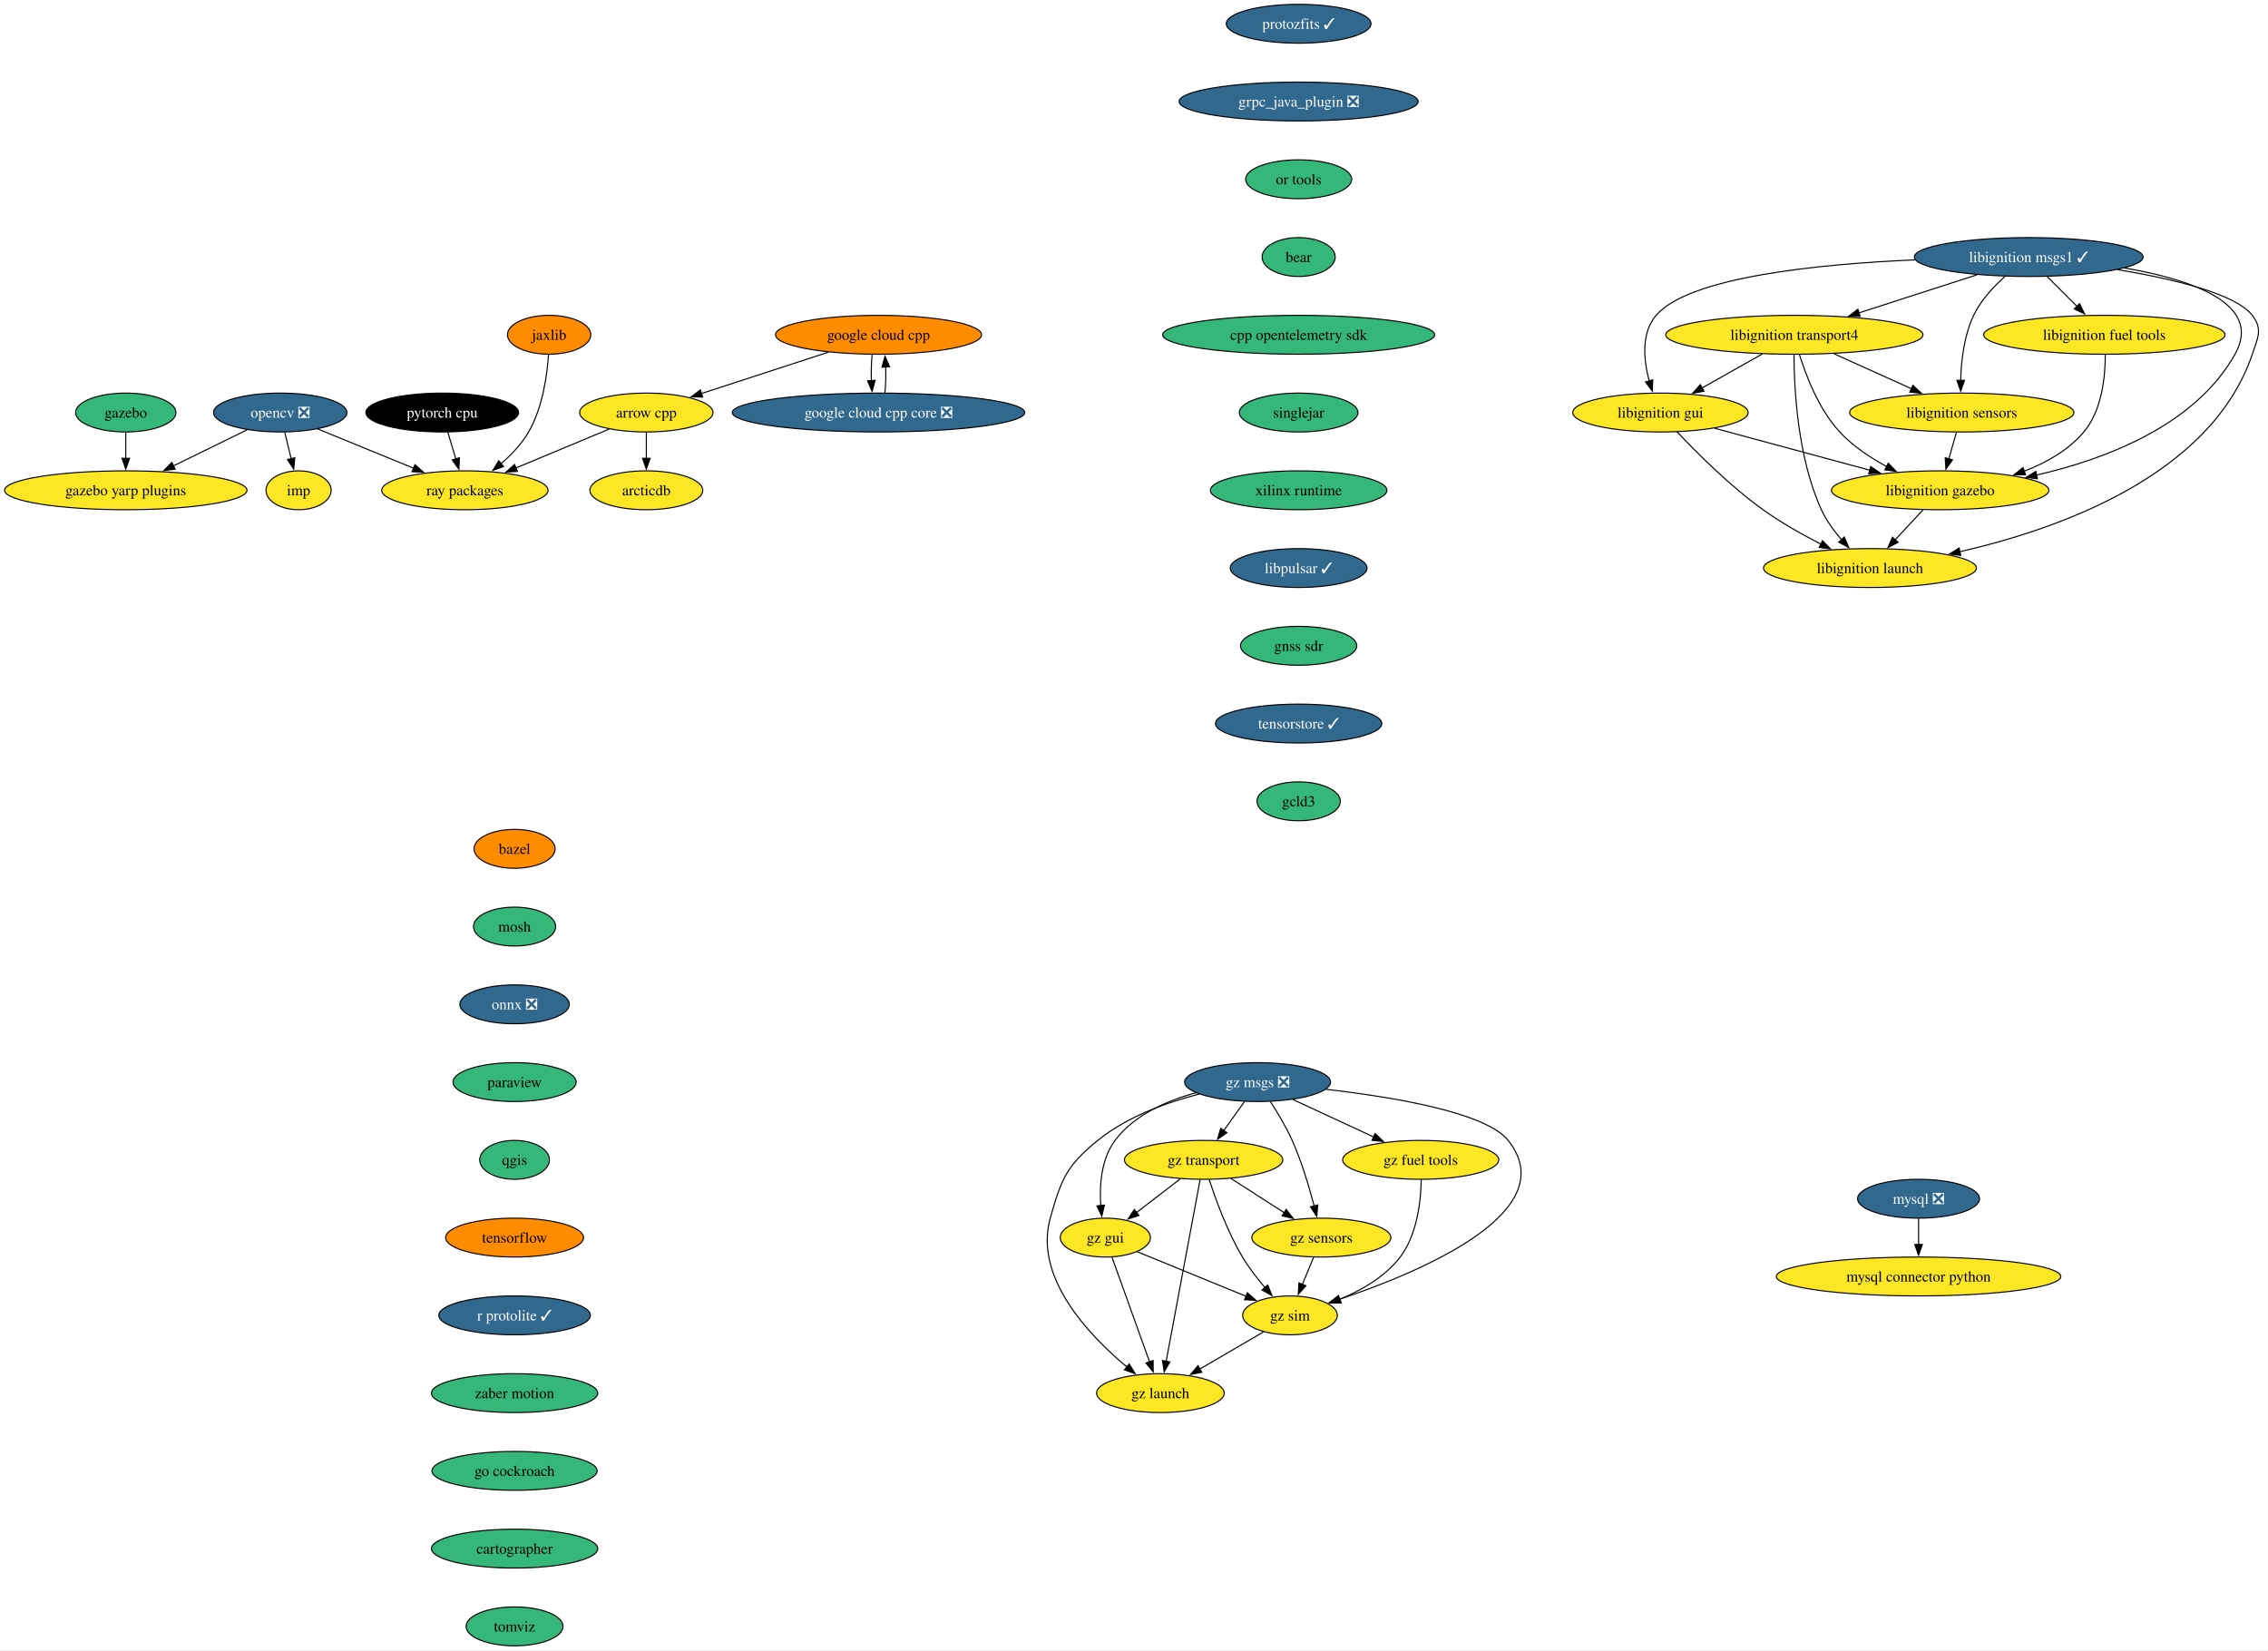
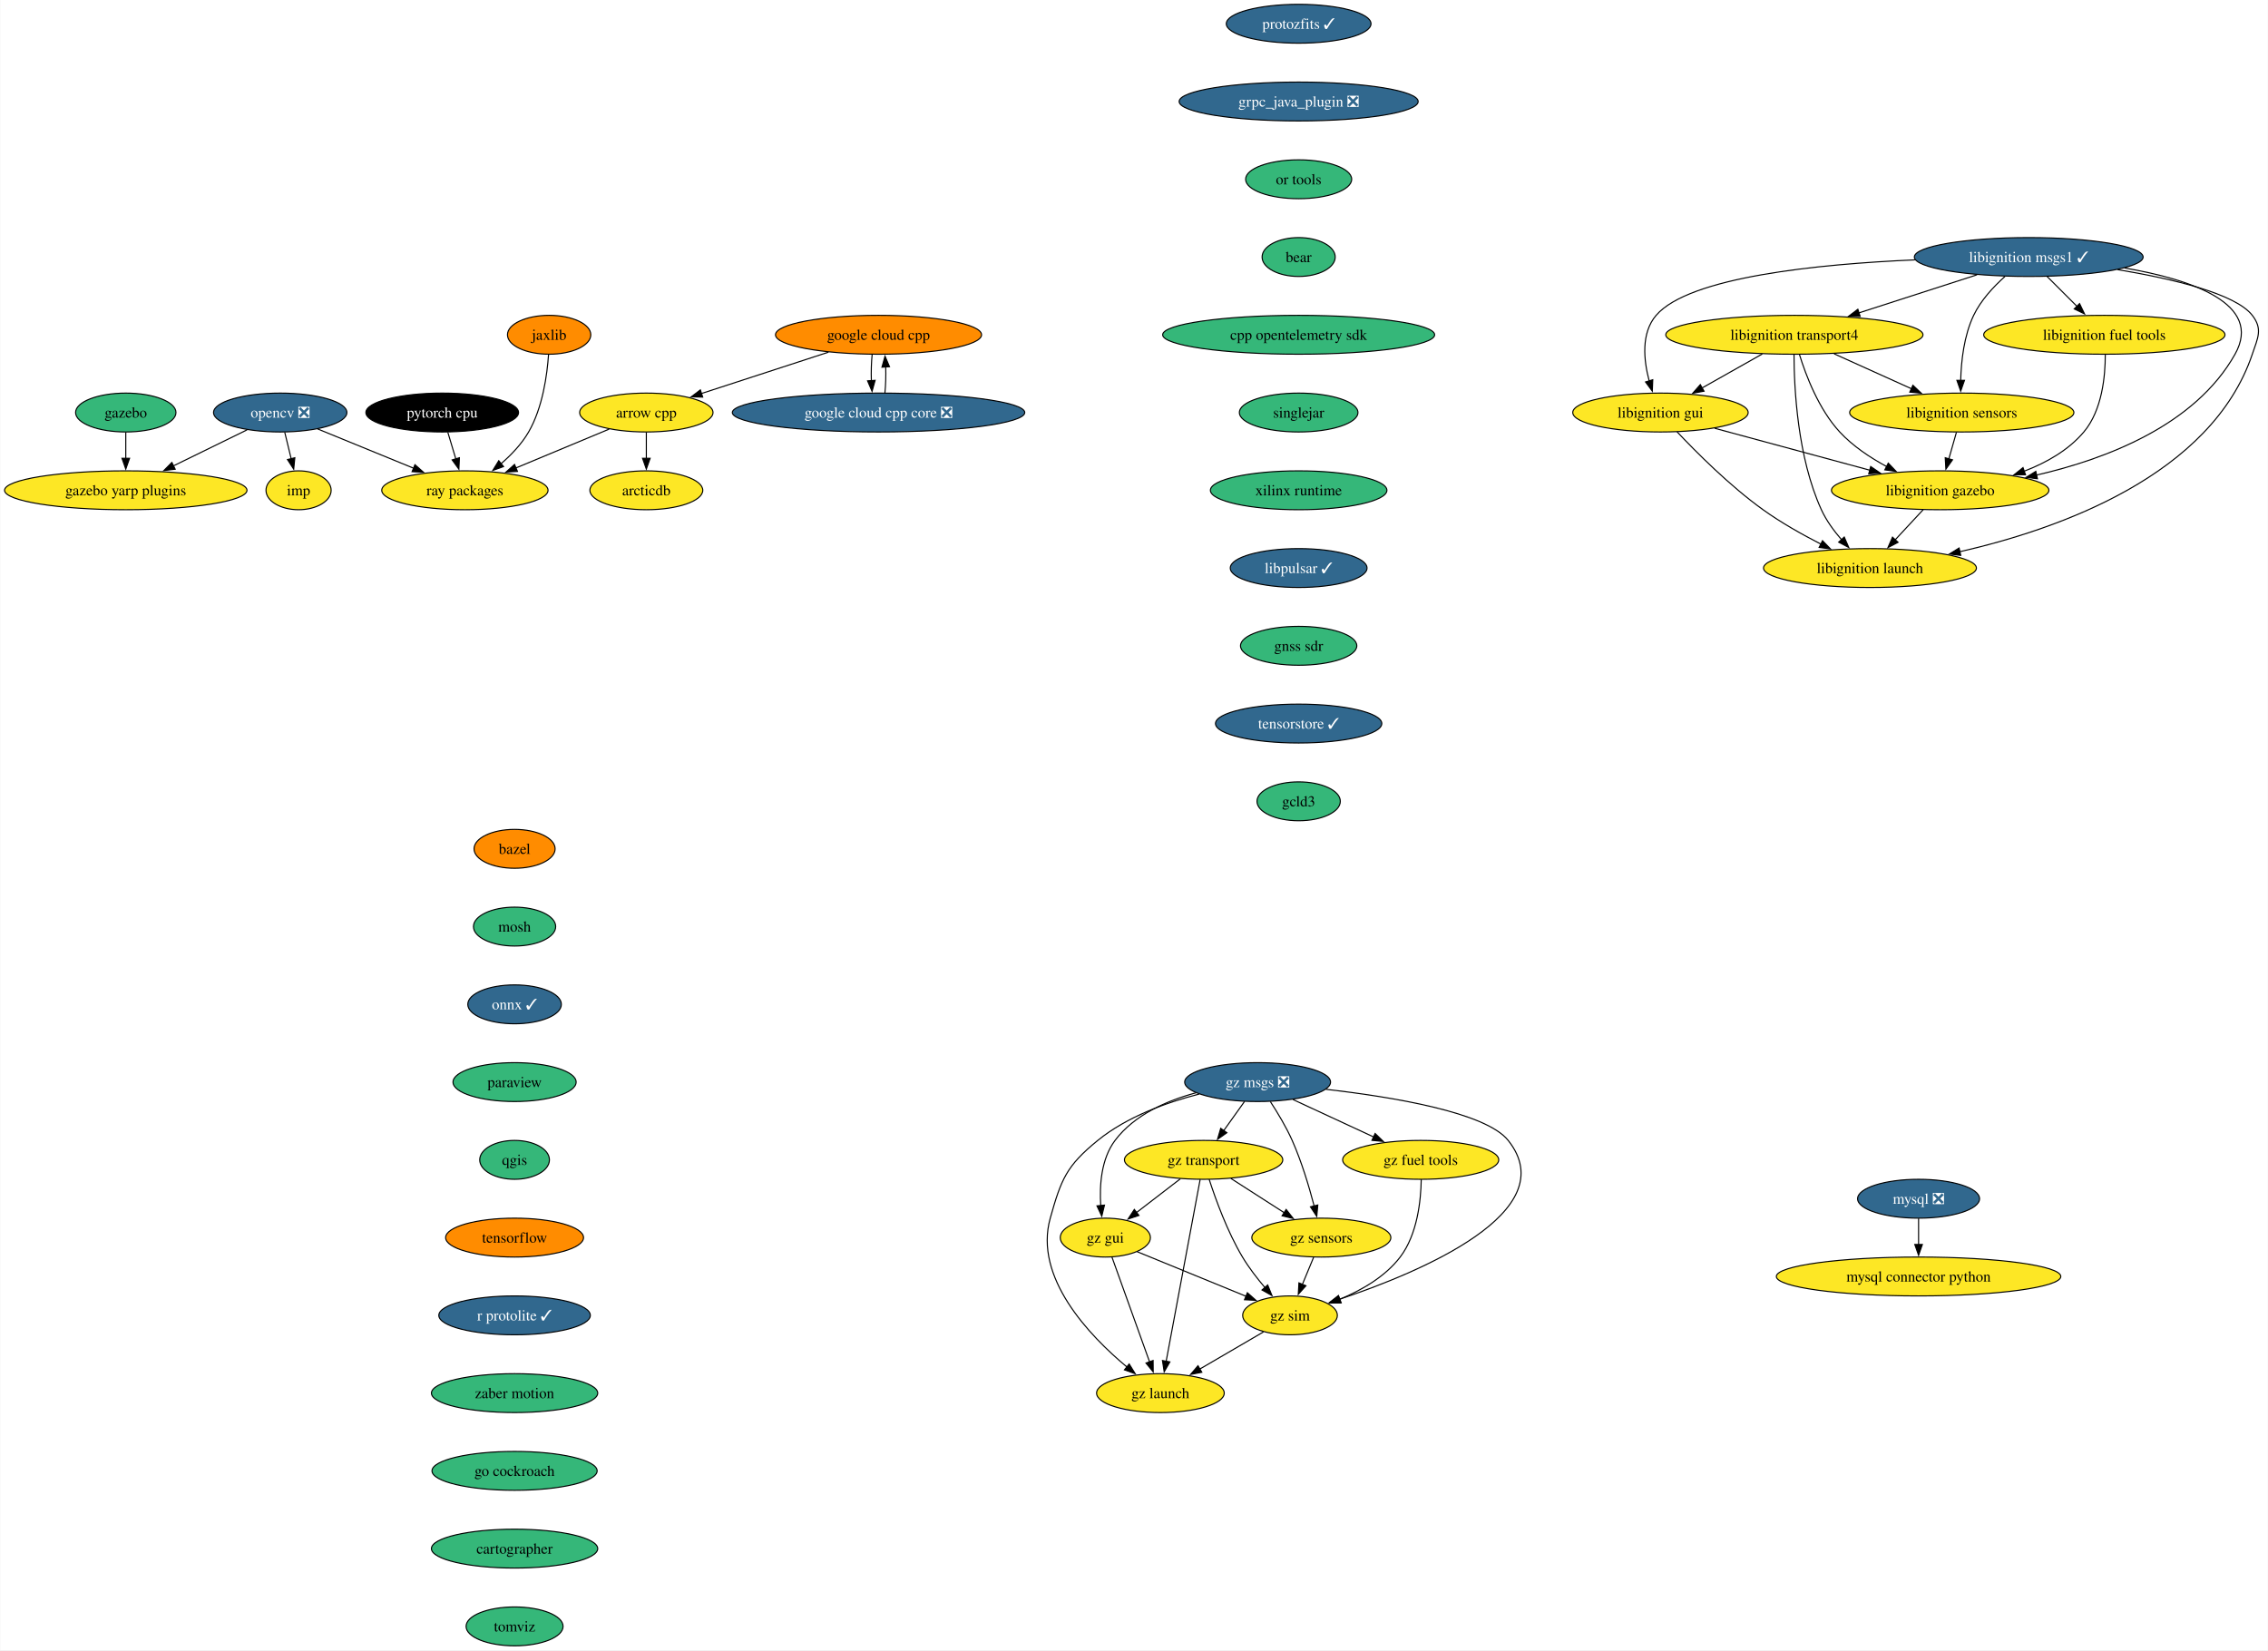
<svg xmlns="http://www.w3.org/2000/svg" xmlns:xlink="http://www.w3.org/1999/xlink" width="2100pt" height="1528pt" viewBox="0.00 0.00 2099.56 1528.00">
  <g id="graph0" class="graph" transform="scale(1 1) rotate(0) translate(4 1524)">
    <polygon fill="white" stroke="none" points="-4,4 -4,-1524 2095.56,-1524 2095.56,4 -4,4" />
    <g id="node1" class="node">
      <g id="a_node1">
        <a xlink:href="https://github.com/conda-forge/arrow-cpp-feedstock" xlink:title="arrow cpp">
          <ellipse fill="#fde725" stroke="black" cx="594.24" cy="-1142" rx="61.73" ry="18" />
          <text text-anchor="middle" x="594.24" y="-1137.33" font-family="Times,serif" font-size="14.00">arrow cpp</text>
        </a>
      </g>
    </g>
    <g id="node2" class="node">
      <g id="a_node2">
        <a xlink:href="https://github.com/conda-forge/ray-packages-feedstock" xlink:title="ray packages">
          <ellipse fill="#fde725" stroke="black" cx="426.24" cy="-1070" rx="76.99" ry="18" />
          <text text-anchor="middle" x="426.24" y="-1065.33" font-family="Times,serif" font-size="14.00">ray packages</text>
        </a>
      </g>
    </g>
    <g id="edge1" class="edge">
      <path fill="none" stroke="black" d="M559.83,-1126.67C534.92,-1116.28 500.93,-1102.12 473.48,-1090.68" />
      <polygon fill="black" stroke="black" points="474.9,-1087.48 464.32,-1086.87 472.2,-1093.94 474.9,-1087.48" />
    </g>
    <g id="node3" class="node">
      <g id="a_node3">
        <a xlink:href="https://github.com/conda-forge/arcticdb-feedstock" xlink:title="arcticdb">
          <ellipse fill="#fde725" stroke="black" cx="594.24" cy="-1070" rx="52.26" ry="18" />
          <text text-anchor="middle" x="594.24" y="-1065.33" font-family="Times,serif" font-size="14.00">arcticdb</text>
        </a>
      </g>
    </g>
    <g id="edge2" class="edge">
      <path fill="none" stroke="black" d="M594.24,-1123.7C594.24,-1116.41 594.24,-1107.73 594.24,-1099.54" />
      <polygon fill="black" stroke="black" points="597.74,-1099.62 594.24,-1089.62 590.74,-1099.62 597.74,-1099.62" />
    </g>
    <g id="node4" class="node">
      <g id="a_node4">
        <a xlink:href="https://github.com/conda-forge/bazel-feedstock" xlink:title="bazel">
          <ellipse fill="#ff8c00" stroke="black" cx="472.24" cy="-738" rx="37.53" ry="18" />
          <text text-anchor="middle" x="472.24" y="-733.33" font-family="Times,serif" font-size="14.00">bazel</text>
        </a>
      </g>
    </g>
    <g id="node5" class="node">
      <g id="a_node5">
        <a xlink:href="https://github.com/conda-forge/mosh-feedstock" xlink:title="mosh">
          <ellipse fill="#35b779" stroke="black" cx="472.24" cy="-666" rx="38.06" ry="18" />
          <text text-anchor="middle" x="472.24" y="-661.33" font-family="Times,serif" font-size="14.00">mosh</text>
        </a>
      </g>
    </g>
    <g id="node6" class="node">
      <g id="a_node6">
-         <a xlink:href="https://github.com/conda-forge/onnx-feedstock/pull/107" xlink:title="onnx ❎">
-           <ellipse fill="#31688e" stroke="black" cx="472.24" cy="-594" rx="50.68" ry="18" />
-           <text text-anchor="middle" x="472.24" y="-589.33" font-family="Times,serif" font-size="14.00" fill="white">onnx ❎</text>
+         <a xlink:href="https://github.com/conda-forge/onnx-feedstock/pull/107" xlink:title="onnx ✓">
+           <ellipse fill="#31688e" stroke="black" cx="472.24" cy="-594" rx="43.32" ry="18" />
+           <text text-anchor="middle" x="472.24" y="-589.33" font-family="Times,serif" font-size="14.00" fill="white">onnx ✓</text>
        </a>
      </g>
    </g>
    <g id="node9" class="node">
      <g id="a_node9">
        <a xlink:href="https://github.com/conda-forge/paraview-feedstock" xlink:title="paraview">
          <ellipse fill="#35b779" stroke="black" cx="472.24" cy="-522" rx="57" ry="18" />
          <text text-anchor="middle" x="472.24" y="-517.33" font-family="Times,serif" font-size="14.00">paraview</text>
        </a>
      </g>
    </g>
    <g id="node7" class="node">
      <g id="a_node7">
        <a xlink:href="https://github.com/conda-forge/mysql-feedstock/pull/92" xlink:title="mysql ❎">
          <ellipse fill="#31688e" stroke="black" cx="1772.24" cy="-414" rx="56.47" ry="18" />
          <text text-anchor="middle" x="1772.24" y="-409.32" font-family="Times,serif" font-size="14.00" fill="white">mysql ❎</text>
        </a>
      </g>
    </g>
    <g id="node8" class="node">
      <g id="a_node8">
        <a xlink:href="https://github.com/conda-forge/mysql-connector-python-feedstock" xlink:title="mysql connector python">
          <ellipse fill="#fde725" stroke="black" cx="1772.24" cy="-342" rx="131.7" ry="18" />
          <text text-anchor="middle" x="1772.24" y="-337.32" font-family="Times,serif" font-size="14.00">mysql connector python</text>
        </a>
      </g>
    </g>
    <g id="edge5" class="edge">
      <path fill="none" stroke="black" d="M1772.24,-395.7C1772.24,-388.41 1772.24,-379.73 1772.24,-371.54" />
      <polygon fill="black" stroke="black" points="1775.74,-371.62 1772.24,-361.62 1768.74,-371.62 1775.74,-371.62" />
    </g>
    <g id="node13" class="node">
      <g id="a_node13">
        <a xlink:href="https://github.com/conda-forge/qgis-feedstock" xlink:title="qgis">
          <ellipse fill="#35b779" stroke="black" cx="472.24" cy="-450" rx="32.27" ry="18" />
          <text text-anchor="middle" x="472.24" y="-445.32" font-family="Times,serif" font-size="14.00">qgis</text>
        </a>
      </g>
    </g>
    <g id="node10" class="node">
      <g id="a_node10">
        <a xlink:href="https://github.com/conda-forge/opencv-feedstock/pull/391" xlink:title="opencv ❎">
          <ellipse fill="#31688e" stroke="black" cx="255.24" cy="-1142" rx="61.73" ry="18" />
          <text text-anchor="middle" x="255.24" y="-1137.33" font-family="Times,serif" font-size="14.00" fill="white">opencv ❎</text>
        </a>
      </g>
    </g>
    <g id="edge7" class="edge">
      <path fill="none" stroke="black" d="M289.84,-1126.83C315.46,-1116.35 350.65,-1101.94 378.88,-1090.39" />
      <polygon fill="black" stroke="black" points="379.99,-1093.71 387.92,-1086.69 377.34,-1087.24 379.99,-1093.71" />
    </g>
    <g id="node11" class="node">
      <g id="a_node11">
        <a xlink:href="https://github.com/conda-forge/imp-feedstock" xlink:title="imp">
          <ellipse fill="#fde725" stroke="black" cx="272.24" cy="-1070" rx="30.16" ry="18" />
          <text text-anchor="middle" x="272.24" y="-1065.33" font-family="Times,serif" font-size="14.00">imp</text>
        </a>
      </g>
    </g>
    <g id="edge8" class="edge">
      <path fill="none" stroke="black" d="M259.44,-1123.7C261.23,-1116.32 263.37,-1107.52 265.38,-1099.25" />
      <polygon fill="black" stroke="black" points="268.77,-1100.12 267.73,-1089.58 261.96,-1098.47 268.77,-1100.12" />
    </g>
    <g id="node12" class="node">
      <g id="a_node12">
        <a xlink:href="https://github.com/conda-forge/gazebo-yarp-plugins-feedstock" xlink:title="gazebo yarp plugins">
          <ellipse fill="#fde725" stroke="black" cx="112.24" cy="-1070" rx="112.24" ry="18" />
          <text text-anchor="middle" x="112.24" y="-1065.33" font-family="Times,serif" font-size="14.00">gazebo yarp plugins</text>
        </a>
      </g>
    </g>
    <g id="edge9" class="edge">
      <path fill="none" stroke="black" d="M224.56,-1125.98C204.65,-1116.24 178.39,-1103.38 156.27,-1092.56" />
      <polygon fill="black" stroke="black" points="158,-1089.5 147.47,-1088.25 154.92,-1095.79 158,-1089.5" />
    </g>
    <g id="node14" class="node">
      <g id="a_node14">
        <a xlink:href="https://github.com/conda-forge/tensorflow-feedstock" xlink:title="tensorflow">
          <ellipse fill="#ff8c00" stroke="black" cx="472.24" cy="-378" rx="63.84" ry="18" />
          <text text-anchor="middle" x="472.24" y="-373.32" font-family="Times,serif" font-size="14.00">tensorflow</text>
        </a>
      </g>
    </g>
    <g id="node15" class="node">
      <g id="a_node15">
        <a xlink:href="https://github.com/conda-forge/r-protolite-feedstock/pull/37" xlink:title="r protolite ✓">
          <ellipse fill="#31688e" stroke="black" cx="472.24" cy="-306" rx="70.15" ry="18" />
          <text text-anchor="middle" x="472.24" y="-301.32" font-family="Times,serif" font-size="14.00" fill="white">r protolite ✓</text>
        </a>
      </g>
    </g>
    <g id="node16" class="node">
      <g id="a_node16">
        <a xlink:href="https://github.com/conda-forge/zaber-motion-feedstock" xlink:title="zaber motion">
          <ellipse fill="#35b779" stroke="black" cx="472.24" cy="-234" rx="76.99" ry="18" />
          <text text-anchor="middle" x="472.24" y="-229.32" font-family="Times,serif" font-size="14.00">zaber motion</text>
        </a>
      </g>
    </g>
    <g id="node27" class="node">
      <g id="a_node27">
        <a xlink:href="https://github.com/conda-forge/go-cockroach-feedstock" xlink:title="go cockroach">
          <ellipse fill="#35b779" stroke="black" cx="472.24" cy="-162" rx="76.46" ry="18" />
          <text text-anchor="middle" x="472.24" y="-157.32" font-family="Times,serif" font-size="14.00">go cockroach</text>
        </a>
      </g>
    </g>
    <g id="node17" class="node">
      <g id="a_node17">
        <a xlink:href="https://github.com/conda-forge/pytorch-cpu-feedstock" xlink:title="pytorch cpu">
          <ellipse fill="#000000" stroke="black" cx="405.24" cy="-1142" rx="70.68" ry="18" />
          <text text-anchor="middle" x="405.24" y="-1137.33" font-family="Times,serif" font-size="14.00" fill="white">pytorch cpu</text>
        </a>
      </g>
    </g>
    <g id="edge14" class="edge">
      <path fill="none" stroke="black" d="M410.43,-1123.7C412.67,-1116.24 415.34,-1107.32 417.85,-1098.97" />
      <polygon fill="black" stroke="black" points="421.15,-1100.14 420.67,-1089.55 414.45,-1098.13 421.15,-1100.14" />
    </g>
    <g id="node18" class="node">
      <g id="a_node18">
        <a xlink:href="https://github.com/conda-forge/jaxlib-feedstock" xlink:title="jaxlib">
          <ellipse fill="#ff8c00" stroke="black" cx="504.24" cy="-1214" rx="38.58" ry="18" />
          <text text-anchor="middle" x="504.24" y="-1209.32" font-family="Times,serif" font-size="14.00">jaxlib</text>
        </a>
      </g>
    </g>
    <g id="edge15" class="edge">
      <path fill="none" stroke="black" d="M503.69,-1195.81C502.41,-1177.01 498.29,-1146.56 485.24,-1124 478.8,-1112.87 469.2,-1102.8 459.61,-1094.51" />
      <polygon fill="black" stroke="black" points="462.03,-1091.97 452.07,-1088.37 457.61,-1097.4 462.03,-1091.97" />
    </g>
    <g id="node19" class="node">
      <g id="a_node19">
        <a xlink:href="https://github.com/conda-forge/libignition-transport4-feedstock" xlink:title="libignition transport4">
          <ellipse fill="#fde725" stroke="black" cx="1657.24" cy="-1214" rx="119.08" ry="18" />
          <text text-anchor="middle" x="1657.24" y="-1209.32" font-family="Times,serif" font-size="14.00">libignition transport4</text>
        </a>
      </g>
    </g>
    <g id="node20" class="node">
      <g id="a_node20">
        <a xlink:href="https://github.com/conda-forge/libignition-sensors-feedstock" xlink:title="libignition sensors">
          <ellipse fill="#fde725" stroke="black" cx="1812.24" cy="-1142" rx="103.82" ry="18" />
          <text text-anchor="middle" x="1812.24" y="-1137.33" font-family="Times,serif" font-size="14.00">libignition sensors</text>
        </a>
      </g>
    </g>
    <g id="edge16" class="edge">
      <path fill="none" stroke="black" d="M1693.97,-1196.41C1715.47,-1186.7 1742.83,-1174.34 1765.82,-1163.96" />
      <polygon fill="black" stroke="black" points="1766.98,-1167.28 1774.66,-1159.97 1764.1,-1160.9 1766.98,-1167.28" />
    </g>
    <g id="node21" class="node">
      <g id="a_node21">
        <a xlink:href="https://github.com/conda-forge/libignition-gui-feedstock" xlink:title="libignition gui">
          <ellipse fill="#fde725" stroke="black" cx="1533.24" cy="-1142" rx="81.2" ry="18" />
          <text text-anchor="middle" x="1533.24" y="-1137.33" font-family="Times,serif" font-size="14.00">libignition gui</text>
        </a>
      </g>
    </g>
    <g id="edge17" class="edge">
      <path fill="none" stroke="black" d="M1627.54,-1196.23C1610.81,-1186.79 1589.73,-1174.89 1571.74,-1164.74" />
      <polygon fill="black" stroke="black" points="1573.59,-1161.76 1563.16,-1159.89 1570.15,-1167.86 1573.59,-1161.76" />
    </g>
    <g id="node22" class="node">
      <g id="a_node22">
        <a xlink:href="https://github.com/conda-forge/libignition-gazebo-feedstock" xlink:title="libignition gazebo">
          <ellipse fill="#fde725" stroke="black" cx="1792.24" cy="-1070" rx="100.66" ry="18" />
          <text text-anchor="middle" x="1792.24" y="-1065.33" font-family="Times,serif" font-size="14.00">libignition gazebo</text>
        </a>
      </g>
    </g>
    <g id="edge18" class="edge">
      <path fill="none" stroke="black" d="M1661.91,-1195.8C1667.89,-1176.43 1679.85,-1144.94 1699.24,-1124 1711.35,-1110.91 1727.46,-1100.19 1742.85,-1091.89" />
      <polygon fill="black" stroke="black" points="1744.17,-1095.16 1751.47,-1087.49 1740.98,-1088.92 1744.17,-1095.16" />
    </g>
    <g id="node23" class="node">
      <g id="a_node23">
        <a xlink:href="https://github.com/conda-forge/libignition-launch-feedstock" xlink:title="libignition launch">
          <ellipse fill="#fde725" stroke="black" cx="1727.24" cy="-998" rx="98.56" ry="18" />
          <text text-anchor="middle" x="1727.24" y="-993.33" font-family="Times,serif" font-size="14.00">libignition launch</text>
        </a>
      </g>
    </g>
    <g id="edge19" class="edge">
      <path fill="none" stroke="black" d="M1656.91,-1195.68C1656.97,-1165.2 1660,-1100.62 1682.24,-1052 1686.81,-1042 1693.82,-1032.41 1700.96,-1024.2" />
      <polygon fill="black" stroke="black" points="1703.41,-1026.72 1707.62,-1017 1698.26,-1021.97 1703.41,-1026.72" />
    </g>
    <g id="edge20" class="edge">
      <path fill="none" stroke="black" d="M1807.29,-1123.7C1805.16,-1116.24 1802.61,-1107.32 1800.23,-1098.97" />
      <polygon fill="black" stroke="black" points="1803.65,-1098.21 1797.54,-1089.56 1796.92,-1100.14 1803.65,-1098.21" />
    </g>
    <g id="edge21" class="edge">
      <path fill="none" stroke="black" d="M1583.48,-1127.42C1624.44,-1116.35 1682.58,-1100.64 1727.1,-1088.6" />
      <polygon fill="black" stroke="black" points="1727.91,-1092.01 1736.65,-1086.02 1726.08,-1085.25 1727.91,-1092.01" />
    </g>
    <g id="edge22" class="edge">
      <path fill="none" stroke="black" d="M1548.58,-1124.18C1566.48,-1105.17 1597.57,-1074 1628.24,-1052 1644.92,-1040.03 1664.64,-1028.94 1682.06,-1020.03" />
      <polygon fill="black" stroke="black" points="1683.29,-1023.33 1690.67,-1015.72 1680.16,-1017.07 1683.29,-1023.33" />
    </g>
    <g id="edge23" class="edge">
      <path fill="none" stroke="black" d="M1776.5,-1052.05C1768.68,-1043.63 1759.07,-1033.28 1750.42,-1023.97" />
      <polygon fill="black" stroke="black" points="1753.23,-1021.84 1743.86,-1016.9 1748.1,-1026.61 1753.23,-1021.84" />
    </g>
    <g id="node24" class="node">
      <g id="a_node24">
        <a xlink:href="https://github.com/conda-forge/libignition-msgs1-feedstock/pull/101" xlink:title="libignition msgs1 ✓">
          <ellipse fill="#31688e" stroke="black" cx="1874.24" cy="-1286" rx="105.92" ry="18" />
          <text text-anchor="middle" x="1874.24" y="-1281.32" font-family="Times,serif" font-size="14.00" fill="white">libignition msgs1 ✓</text>
        </a>
      </g>
    </g>
    <g id="edge24" class="edge">
      <path fill="none" stroke="black" d="M1826.35,-1269.55C1794.14,-1259.16 1751.43,-1245.39 1717,-1234.28" />
      <polygon fill="black" stroke="black" points="1718.16,-1230.98 1707.57,-1231.24 1716.01,-1237.64 1718.16,-1230.98" />
    </g>
    <g id="edge25" class="edge">
      <path fill="none" stroke="black" d="M1852.19,-1267.97C1841.64,-1258.55 1829.88,-1245.95 1823.24,-1232 1814.27,-1213.18 1811.68,-1189.7 1811.24,-1171.59" />
      <polygon fill="black" stroke="black" points="1814.74,-1171.8 1811.23,-1161.8 1807.74,-1171.81 1814.74,-1171.8" />
    </g>
    <g id="edge26" class="edge">
      <path fill="none" stroke="black" d="M1768.92,-1283.37C1679.07,-1279.47 1559.72,-1267.53 1529.24,-1232 1515.16,-1215.59 1517.65,-1190.57 1522.81,-1171.23" />
      <polygon fill="black" stroke="black" points="1526.12,-1172.36 1525.7,-1161.78 1519.43,-1170.31 1526.12,-1172.36" />
    </g>
    <g id="edge27" class="edge">
      <path fill="none" stroke="black" d="M1962.95,-1275.84C2024.67,-1265.28 2091.56,-1242.89 2065.24,-1196 2028.34,-1130.25 1945.99,-1098.9 1881.33,-1084.06" />
      <polygon fill="black" stroke="black" points="1882.29,-1080.69 1871.78,-1081.97 1880.8,-1087.53 1882.29,-1080.69" />
    </g>
    <g id="edge28" class="edge">
      <path fill="none" stroke="black" d="M1956.46,-1274.35C2007.26,-1265.89 2065.63,-1252.11 2081.24,-1232 2091.05,-1219.36 2086.36,-1211.16 2081.24,-1196 2043.34,-1083.96 1902.48,-1034.11 1810.28,-1013.09" />
      <polygon fill="black" stroke="black" points="1811.28,-1009.73 1800.76,-1010.99 1809.78,-1016.56 1811.28,-1009.73" />
    </g>
    <g id="node25" class="node">
      <g id="a_node25">
        <a xlink:href="https://github.com/conda-forge/libignition-fuel-tools-feedstock" xlink:title="libignition fuel tools">
          <ellipse fill="#fde725" stroke="black" cx="1944.24" cy="-1214" rx="111.71" ry="18" />
          <text text-anchor="middle" x="1944.24" y="-1209.32" font-family="Times,serif" font-size="14.00">libignition fuel tools</text>
        </a>
      </g>
    </g>
    <g id="edge29" class="edge">
      <path fill="none" stroke="black" d="M1891.18,-1268.05C1899.48,-1259.75 1909.65,-1249.58 1918.86,-1240.38" />
      <polygon fill="black" stroke="black" points="1921.3,-1242.89 1925.89,-1233.35 1916.35,-1237.94 1921.3,-1242.89" />
    </g>
    <g id="edge30" class="edge">
      <path fill="none" stroke="black" d="M1945.11,-1195.52C1945.15,-1175.89 1942.25,-1144.16 1925.24,-1124 1910.97,-1107.1 1890.55,-1095.54 1869.98,-1087.66" />
      <polygon fill="black" stroke="black" points="1871.27,-1084.4 1860.67,-1084.36 1868.93,-1091 1871.27,-1084.4" />
    </g>
    <g id="node26" class="node">
      <g id="a_node26">
        <a xlink:href="https://github.com/conda-forge/gazebo-feedstock" xlink:title="gazebo">
          <ellipse fill="#35b779" stroke="black" cx="112.24" cy="-1142" rx="46.47" ry="18" />
          <text text-anchor="middle" x="112.24" y="-1137.33" font-family="Times,serif" font-size="14.00">gazebo</text>
        </a>
      </g>
    </g>
    <g id="edge31" class="edge">
      <path fill="none" stroke="black" d="M112.24,-1123.7C112.24,-1116.41 112.24,-1107.73 112.24,-1099.54" />
      <polygon fill="black" stroke="black" points="115.74,-1099.62 112.24,-1089.62 108.74,-1099.62 115.74,-1099.62" />
    </g>
    <g id="node30" class="node">
      <g id="a_node30">
        <a xlink:href="https://github.com/conda-forge/cartographer-feedstock" xlink:title="cartographer">
          <ellipse fill="#35b779" stroke="black" cx="472.24" cy="-90" rx="76.99" ry="18" />
          <text text-anchor="middle" x="472.24" y="-85.33" font-family="Times,serif" font-size="14.00">cartographer</text>
        </a>
      </g>
    </g>
    <g id="node28" class="node">
      <g id="a_node28">
        <a xlink:href="https://github.com/conda-forge/google-cloud-cpp-feedstock" xlink:title="google cloud cpp">
          <ellipse fill="#ff8c00" stroke="black" cx="809.24" cy="-1214" rx="95.4" ry="18" />
          <text text-anchor="middle" x="809.24" y="-1209.32" font-family="Times,serif" font-size="14.00">google cloud cpp</text>
        </a>
      </g>
    </g>
    <g id="edge33" class="edge">
      <path fill="none" stroke="black" d="M762.85,-1197.9C728.17,-1186.61 680.78,-1171.18 645.07,-1159.55" />
      <polygon fill="black" stroke="black" points="646.43,-1156.31 635.83,-1156.54 644.26,-1162.97 646.43,-1156.31" />
    </g>
    <g id="node29" class="node">
      <g id="a_node29">
        <a xlink:href="https://github.com/conda-forge/google-cloud-cpp-core-feedstock/pull/6" xlink:title="google cloud cpp core ❎">
          <ellipse fill="#31688e" stroke="black" cx="809.24" cy="-1142" rx="135.39" ry="18" />
          <text text-anchor="middle" x="809.24" y="-1137.33" font-family="Times,serif" font-size="14.00" fill="white">google cloud cpp core ❎</text>
        </a>
      </g>
    </g>
    <g id="edge34" class="edge">
      <path fill="none" stroke="black" d="M803.32,-1195.7C802.57,-1188.41 802.33,-1179.73 802.59,-1171.54" />
      <polygon fill="black" stroke="black" points="806.08,-1171.82 803.24,-1161.61 799.09,-1171.36 806.08,-1171.82" />
    </g>
    <g id="edge35" class="edge">
      <path fill="none" stroke="black" d="M815.13,-1160.1C815.89,-1167.37 816.15,-1176.04 815.89,-1184.24" />
      <polygon fill="black" stroke="black" points="812.4,-1183.98 815.25,-1194.19 819.39,-1184.43 812.4,-1183.98" />
    </g>
    <g id="node31" class="node">
      <g id="a_node31">
        <a xlink:href="https://github.com/conda-forge/tomviz-feedstock" xlink:title="tomviz">
          <ellipse fill="#35b779" stroke="black" cx="472.24" cy="-18" rx="44.9" ry="18" />
          <text text-anchor="middle" x="472.24" y="-13.32" font-family="Times,serif" font-size="14.00">tomviz</text>
        </a>
      </g>
    </g>
    <g id="node32" class="node">
      <g id="a_node32">
        <a xlink:href="https://github.com/conda-forge/protozfits-feedstock/pull/31" xlink:title="protozfits ✓">
          <ellipse fill="#31688e" stroke="black" cx="1198.24" cy="-1502" rx="66.99" ry="18" />
          <text text-anchor="middle" x="1198.24" y="-1497.32" font-family="Times,serif" font-size="14.00" fill="white">protozfits ✓</text>
        </a>
      </g>
    </g>
    <g id="node33" class="node">
      <g id="a_node33">
        <a xlink:href="https://github.com/conda-forge/grpc_java_plugin-feedstock/pull/77" xlink:title="grpc_java_plugin ❎">
          <ellipse fill="#31688e" stroke="black" cx="1198.24" cy="-1430" rx="110.66" ry="18" />
          <text text-anchor="middle" x="1198.24" y="-1425.32" font-family="Times,serif" font-size="14.00" fill="white">grpc_java_plugin ❎</text>
        </a>
      </g>
    </g>
    <g id="node34" class="node">
      <g id="a_node34">
        <a xlink:href="https://github.com/conda-forge/or-tools-feedstock" xlink:title="or tools">
          <ellipse fill="#35b779" stroke="black" cx="1198.24" cy="-1358" rx="49.1" ry="18" />
          <text text-anchor="middle" x="1198.24" y="-1353.32" font-family="Times,serif" font-size="14.00">or tools</text>
        </a>
      </g>
    </g>
    <g id="node35" class="node">
      <g id="a_node35">
        <a xlink:href="https://github.com/conda-forge/bear-feedstock" xlink:title="bear">
          <ellipse fill="#35b779" stroke="black" cx="1198.24" cy="-1286" rx="33.85" ry="18" />
          <text text-anchor="middle" x="1198.24" y="-1281.32" font-family="Times,serif" font-size="14.00">bear</text>
        </a>
      </g>
    </g>
    <g id="node36" class="node">
      <g id="a_node36">
        <a xlink:href="https://github.com/conda-forge/cpp-opentelemetry-sdk-feedstock" xlink:title="cpp opentelemetry sdk">
          <ellipse fill="#35b779" stroke="black" cx="1198.24" cy="-1214" rx="125.92" ry="18" />
          <text text-anchor="middle" x="1198.24" y="-1209.32" font-family="Times,serif" font-size="14.00">cpp opentelemetry sdk</text>
        </a>
      </g>
    </g>
    <g id="node37" class="node">
      <g id="a_node37">
        <a xlink:href="https://github.com/conda-forge/singlejar-feedstock" xlink:title="singlejar">
          <ellipse fill="#35b779" stroke="black" cx="1198.24" cy="-1142" rx="54.89" ry="18" />
          <text text-anchor="middle" x="1198.24" y="-1137.33" font-family="Times,serif" font-size="14.00">singlejar</text>
        </a>
      </g>
    </g>
    <g id="node38" class="node">
      <g id="a_node38">
        <a xlink:href="https://github.com/conda-forge/xilinx-runtime-feedstock" xlink:title="xilinx runtime">
          <ellipse fill="#35b779" stroke="black" cx="1198.24" cy="-1070" rx="81.72" ry="18" />
          <text text-anchor="middle" x="1198.24" y="-1065.33" font-family="Times,serif" font-size="14.00">xilinx runtime</text>
        </a>
      </g>
    </g>
    <g id="node39" class="node">
      <g id="a_node39">
        <a xlink:href="https://github.com/conda-forge/libpulsar-feedstock/pull/13" xlink:title="libpulsar ✓">
          <ellipse fill="#31688e" stroke="black" cx="1198.24" cy="-998" rx="63.31" ry="18" />
          <text text-anchor="middle" x="1198.24" y="-993.33" font-family="Times,serif" font-size="14.00" fill="white">libpulsar ✓</text>
        </a>
      </g>
    </g>
    <g id="node47" class="node">
      <g id="a_node47">
        <a xlink:href="https://github.com/conda-forge/gnss-sdr-feedstock" xlink:title="gnss sdr">
          <ellipse fill="#35b779" stroke="black" cx="1198.24" cy="-926" rx="53.84" ry="18" />
          <text text-anchor="middle" x="1198.24" y="-921.33" font-family="Times,serif" font-size="14.00">gnss sdr</text>
        </a>
      </g>
    </g>
    <g id="node40" class="node">
      <g id="a_node40">
        <a xlink:href="https://github.com/conda-forge/gz-msgs-feedstock/pull/25" xlink:title="gz msgs ❎">
          <ellipse fill="#31688e" stroke="black" cx="1160.24" cy="-522" rx="67.52" ry="18" />
          <text text-anchor="middle" x="1160.24" y="-517.33" font-family="Times,serif" font-size="14.00" fill="white">gz msgs ❎</text>
        </a>
      </g>
    </g>
    <g id="node41" class="node">
      <g id="a_node41">
        <a xlink:href="https://github.com/conda-forge/gz-transport-feedstock" xlink:title="gz transport">
          <ellipse fill="#fde725" stroke="black" cx="1110.24" cy="-450" rx="73.3" ry="18" />
          <text text-anchor="middle" x="1110.24" y="-445.32" font-family="Times,serif" font-size="14.00">gz transport</text>
        </a>
      </g>
    </g>
    <g id="edge45" class="edge">
      <path fill="none" stroke="black" d="M1148.13,-504.05C1142.36,-495.97 1135.32,-486.12 1128.89,-477.11" />
      <polygon fill="black" stroke="black" points="1131.77,-475.12 1123.11,-469.02 1126.07,-479.19 1131.77,-475.12" />
    </g>
    <g id="node42" class="node">
      <g id="a_node42">
        <a xlink:href="https://github.com/conda-forge/gz-fuel-tools-feedstock" xlink:title="gz fuel tools">
          <ellipse fill="#fde725" stroke="black" cx="1311.24" cy="-450" rx="72.25" ry="18" />
          <text text-anchor="middle" x="1311.24" y="-445.32" font-family="Times,serif" font-size="14.00">gz fuel tools</text>
        </a>
      </g>
    </g>
    <g id="edge46" class="edge">
      <path fill="none" stroke="black" d="M1193,-505.81C1214.91,-495.65 1243.99,-482.18 1267.82,-471.13" />
      <polygon fill="black" stroke="black" points="1269.04,-474.42 1276.64,-467.04 1266.1,-468.07 1269.04,-474.42" />
    </g>
    <g id="node43" class="node">
      <g id="a_node43">
        <a xlink:href="https://github.com/conda-forge/gz-gui-feedstock" xlink:title="gz gui">
          <ellipse fill="#fde725" stroke="black" cx="1019.24" cy="-378" rx="41.74" ry="18" />
          <text text-anchor="middle" x="1019.24" y="-373.32" font-family="Times,serif" font-size="14.00">gz gui</text>
        </a>
      </g>
    </g>
    <g id="edge47" class="edge">
      <path fill="none" stroke="black" d="M1103.14,-512.07C1076.17,-504.81 1046.05,-491.68 1028.24,-468 1015.39,-450.92 1013.75,-426.47 1014.99,-407.53" />
      <polygon fill="black" stroke="black" points="1018.45,-408.08 1015.94,-397.78 1011.49,-407.39 1018.45,-408.08" />
    </g>
    <g id="node44" class="node">
      <g id="a_node44">
        <a xlink:href="https://github.com/conda-forge/gz-sensors-feedstock" xlink:title="gz sensors">
          <ellipse fill="#fde725" stroke="black" cx="1219.24" cy="-378" rx="64.36" ry="18" />
          <text text-anchor="middle" x="1219.24" y="-373.32" font-family="Times,serif" font-size="14.00">gz sensors</text>
        </a>
      </g>
    </g>
    <g id="edge48" class="edge">
      <path fill="none" stroke="black" d="M1172.04,-503.93C1178.64,-493.82 1186.64,-480.57 1192.24,-468 1200.98,-448.37 1207.93,-425.1 1212.58,-407.28" />
      <polygon fill="black" stroke="black" points="1215.96,-408.2 1215.01,-397.65 1209.17,-406.5 1215.96,-408.2" />
    </g>
    <g id="node45" class="node">
      <g id="a_node45">
        <a xlink:href="https://github.com/conda-forge/gz-sim-feedstock" xlink:title="gz sim">
          <ellipse fill="#fde725" stroke="black" cx="1190.24" cy="-306" rx="43.84" ry="18" />
          <text text-anchor="middle" x="1190.24" y="-301.32" font-family="Times,serif" font-size="14.00">gz sim</text>
        </a>
      </g>
    </g>
    <g id="edge49" class="edge">
      <path fill="none" stroke="black" d="M1223.52,-515.3C1284.82,-508.31 1371.47,-494.05 1392.24,-468 1445,-401.83 1310.2,-345.72 1235.69,-320.8" />
      <polygon fill="black" stroke="black" points="1237.2,-317.61 1226.61,-317.83 1235.02,-324.27 1237.2,-317.61" />
    </g>
    <g id="node46" class="node">
      <g id="a_node46">
        <a xlink:href="https://github.com/conda-forge/gz-launch-feedstock" xlink:title="gz launch">
          <ellipse fill="#fde725" stroke="black" cx="1070.24" cy="-234" rx="59.1" ry="18" />
          <text text-anchor="middle" x="1070.24" y="-229.32" font-family="Times,serif" font-size="14.00">gz launch</text>
        </a>
      </g>
    </g>
    <g id="edge50" class="edge">
      <path fill="none" stroke="black" d="M1106.21,-510.95C1076.04,-503.2 1039.23,-489.96 1012.24,-468 983.15,-444.33 978.39,-432.1 968.24,-396 952.83,-341.24 1004.12,-287.41 1039.48,-257.97" />
      <polygon fill="black" stroke="black" points="1041.32,-260.98 1046.89,-251.97 1036.92,-255.54 1041.32,-260.98" />
    </g>
    <g id="edge51" class="edge">
      <path fill="none" stroke="black" d="M1088.67,-432.41C1076.58,-423.11 1061.32,-411.38 1048.2,-401.28" />
      <polygon fill="black" stroke="black" points="1050.35,-398.52 1040.29,-395.2 1046.09,-404.07 1050.35,-398.52" />
    </g>
    <g id="edge52" class="edge">
      <path fill="none" stroke="black" d="M1135.52,-432.76C1150.2,-423.33 1168.91,-411.32 1184.91,-401.04" />
      <polygon fill="black" stroke="black" points="1186.67,-404.07 1193.2,-395.72 1182.89,-398.18 1186.67,-404.07" />
    </g>
    <g id="edge53" class="edge">
      <path fill="none" stroke="black" d="M1115.41,-431.87C1121.38,-413.39 1132.22,-383.46 1146.24,-360 1152.16,-350.1 1159.86,-340.13 1167.17,-331.55" />
      <polygon fill="black" stroke="black" points="1169.56,-334.13 1173.55,-324.32 1164.31,-329.5 1169.56,-334.13" />
    </g>
    <g id="edge54" class="edge">
      <path fill="none" stroke="black" d="M1107.03,-431.85C1100.17,-395.14 1084.01,-308.66 1075.57,-263.53" />
      <polygon fill="black" stroke="black" points="1079.01,-262.91 1073.74,-253.72 1072.13,-264.19 1079.01,-262.91" />
    </g>
    <g id="edge55" class="edge">
      <path fill="none" stroke="black" d="M1311.74,-431.82C1311.44,-412.47 1308.23,-380.99 1292.24,-360 1278.3,-341.7 1256.23,-329.13 1236.18,-320.85" />
      <polygon fill="black" stroke="black" points="1237.62,-317.65 1227.03,-317.33 1235.11,-324.19 1237.62,-317.65" />
    </g>
    <g id="edge56" class="edge">
      <path fill="none" stroke="black" d="M1048.63,-364.97C1076.48,-353.57 1118.54,-336.35 1149.59,-323.64" />
      <polygon fill="black" stroke="black" points="1150.75,-326.95 1158.68,-319.92 1148.1,-320.47 1150.75,-326.95" />
    </g>
    <g id="edge57" class="edge">
      <path fill="none" stroke="black" d="M1025.39,-359.87C1034.04,-335.78 1049.91,-291.6 1060.26,-262.77" />
      <polygon fill="black" stroke="black" points="1063.47,-264.21 1063.55,-253.61 1056.88,-261.84 1063.47,-264.21" />
    </g>
    <g id="edge58" class="edge">
      <path fill="none" stroke="black" d="M1212.07,-359.7C1208.94,-352.15 1205.2,-343.12 1201.7,-334.68" />
      <polygon fill="black" stroke="black" points="1204.96,-333.4 1197.9,-325.5 1198.5,-336.08 1204.96,-333.4" />
    </g>
    <g id="edge59" class="edge">
      <path fill="none" stroke="black" d="M1165.66,-290.67C1148.69,-280.77 1125.83,-267.43 1106.73,-256.29" />
      <polygon fill="black" stroke="black" points="1108.57,-253.31 1098.17,-251.29 1105.04,-259.36 1108.57,-253.31" />
    </g>
    <g id="node48" class="node">
      <g id="a_node48">
        <a xlink:href="https://github.com/conda-forge/tensorstore-feedstock/pull/17" xlink:title="tensorstore ✓">
          <ellipse fill="#31688e" stroke="black" cx="1198.24" cy="-854" rx="76.99" ry="18" />
          <text text-anchor="middle" x="1198.24" y="-849.33" font-family="Times,serif" font-size="14.00" fill="white">tensorstore ✓</text>
        </a>
      </g>
    </g>
    <g id="node49" class="node">
      <g id="a_node49">
        <a xlink:href="https://github.com/conda-forge/gcld3-feedstock" xlink:title="gcld3">
          <ellipse fill="#35b779" stroke="black" cx="1198.24" cy="-782" rx="38.58" ry="18" />
          <text text-anchor="middle" x="1198.24" y="-777.33" font-family="Times,serif" font-size="14.00">gcld3</text>
        </a>
      </g>
    </g>
  </g>
</svg>
